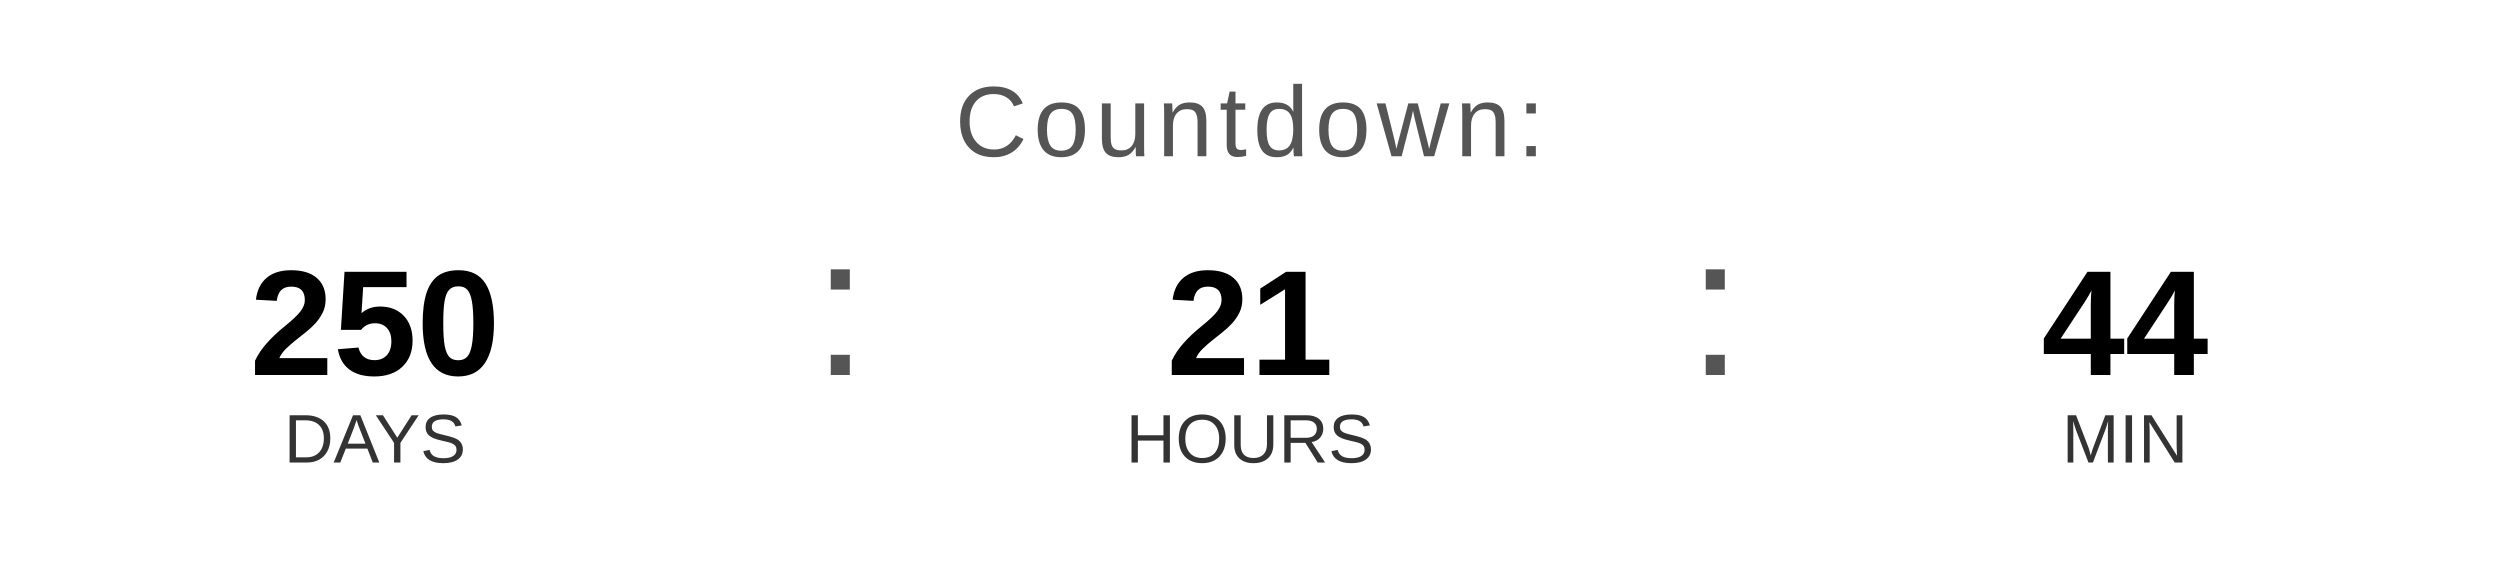
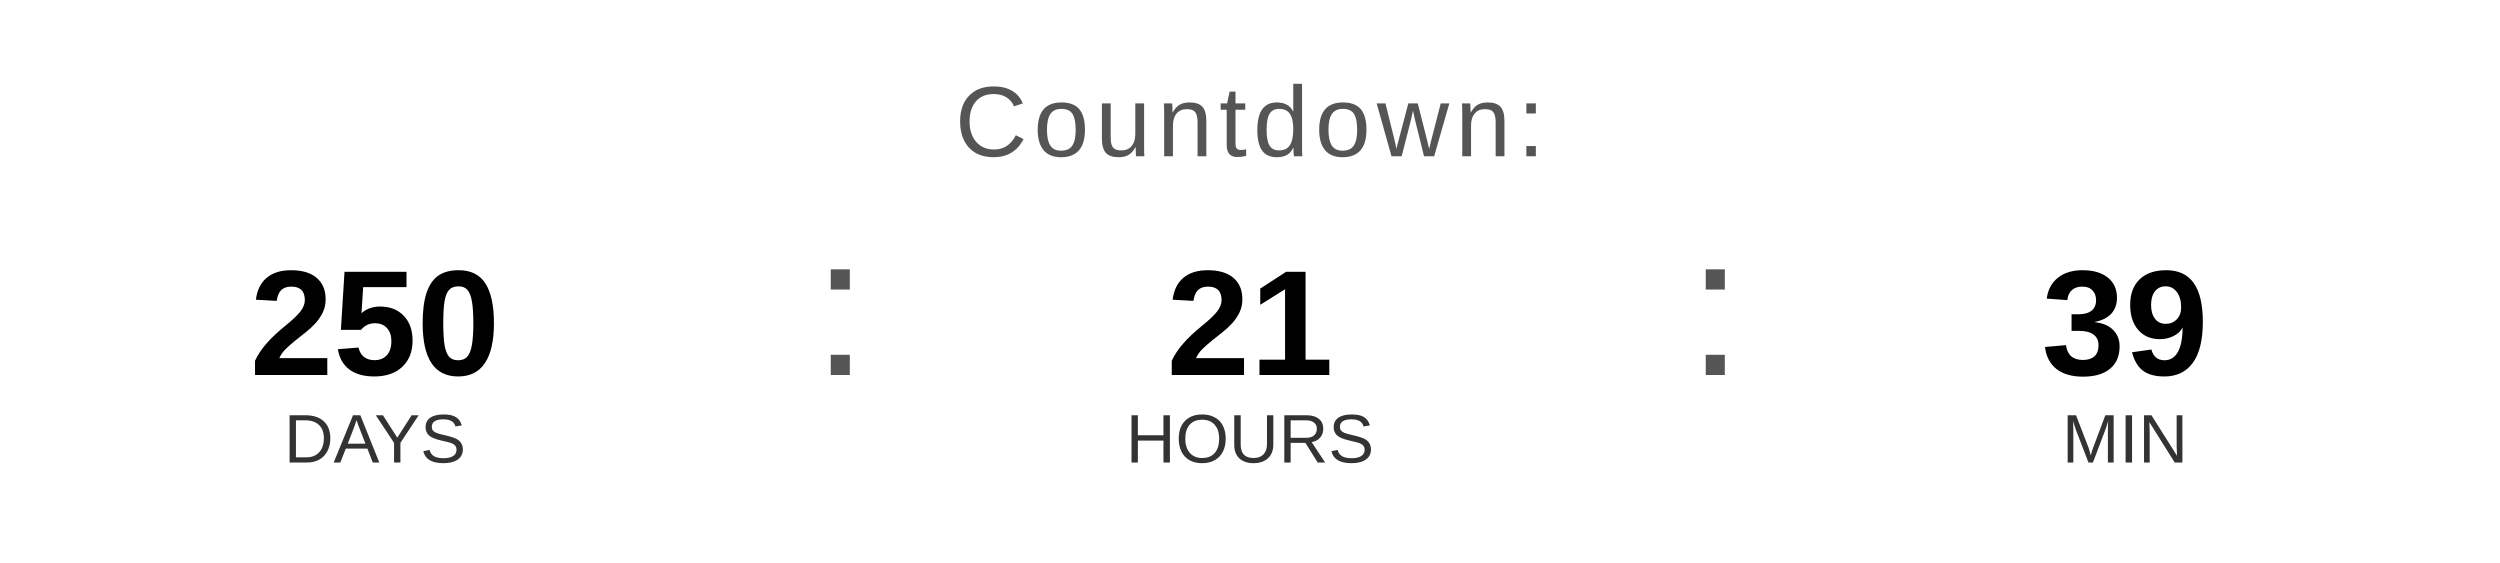
<svg xmlns="http://www.w3.org/2000/svg" width="400" height="90" viewBox="0 0 400 90">
  <text x="200" y="25" font-family="Arial, Helvetica, sans-serif" font-size="16" fill="#555555" text-anchor="middle" letter-spacing="1">
    Countdown:
  </text>
  <text x="60" y="60" font-family="Arial, Helvetica, sans-serif" font-size="24" font-weight="bold" fill="#000000" text-anchor="middle">250</text>
  <text x="60" y="74" font-family="Arial, Helvetica, sans-serif" font-size="11" fill="#333333" text-anchor="middle">DAYS</text>
  <text x="130" y="60" font-family="Arial, sans-serif" font-size="32" fill="#555555">:</text>
  <text x="200" y="60" font-family="Arial, Helvetica, sans-serif" font-size="24" font-weight="bold" fill="#000000" text-anchor="middle">21</text>
  <text x="200" y="74" font-family="Arial, Helvetica, sans-serif" font-size="11" fill="#333333" text-anchor="middle">HOURS</text>
  <text x="270" y="60" font-family="Arial, sans-serif" font-size="32" fill="#555555">:</text>
-   <text x="340" y="60" font-family="Arial, Helvetica, sans-serif" font-size="24" font-weight="bold" fill="#000000" text-anchor="middle">44</text>
+   <text x="340" y="60" font-family="Arial, Helvetica, sans-serif" font-size="24" font-weight="bold" fill="#000000" text-anchor="middle">39</text>
  <text x="340" y="74" font-family="Arial, Helvetica, sans-serif" font-size="11" fill="#333333" text-anchor="middle">MIN</text>
</svg>
